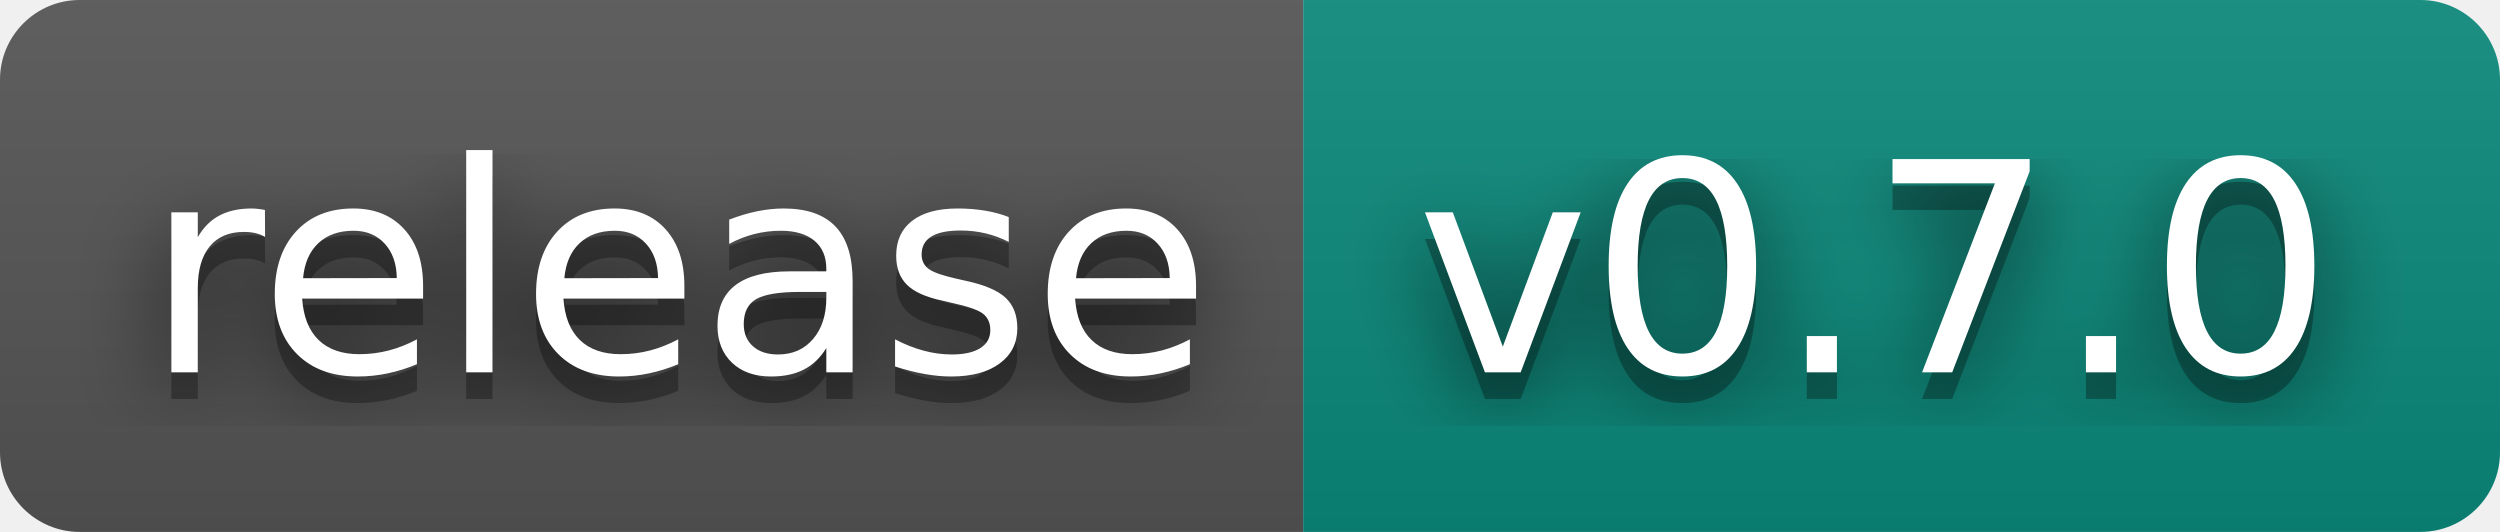
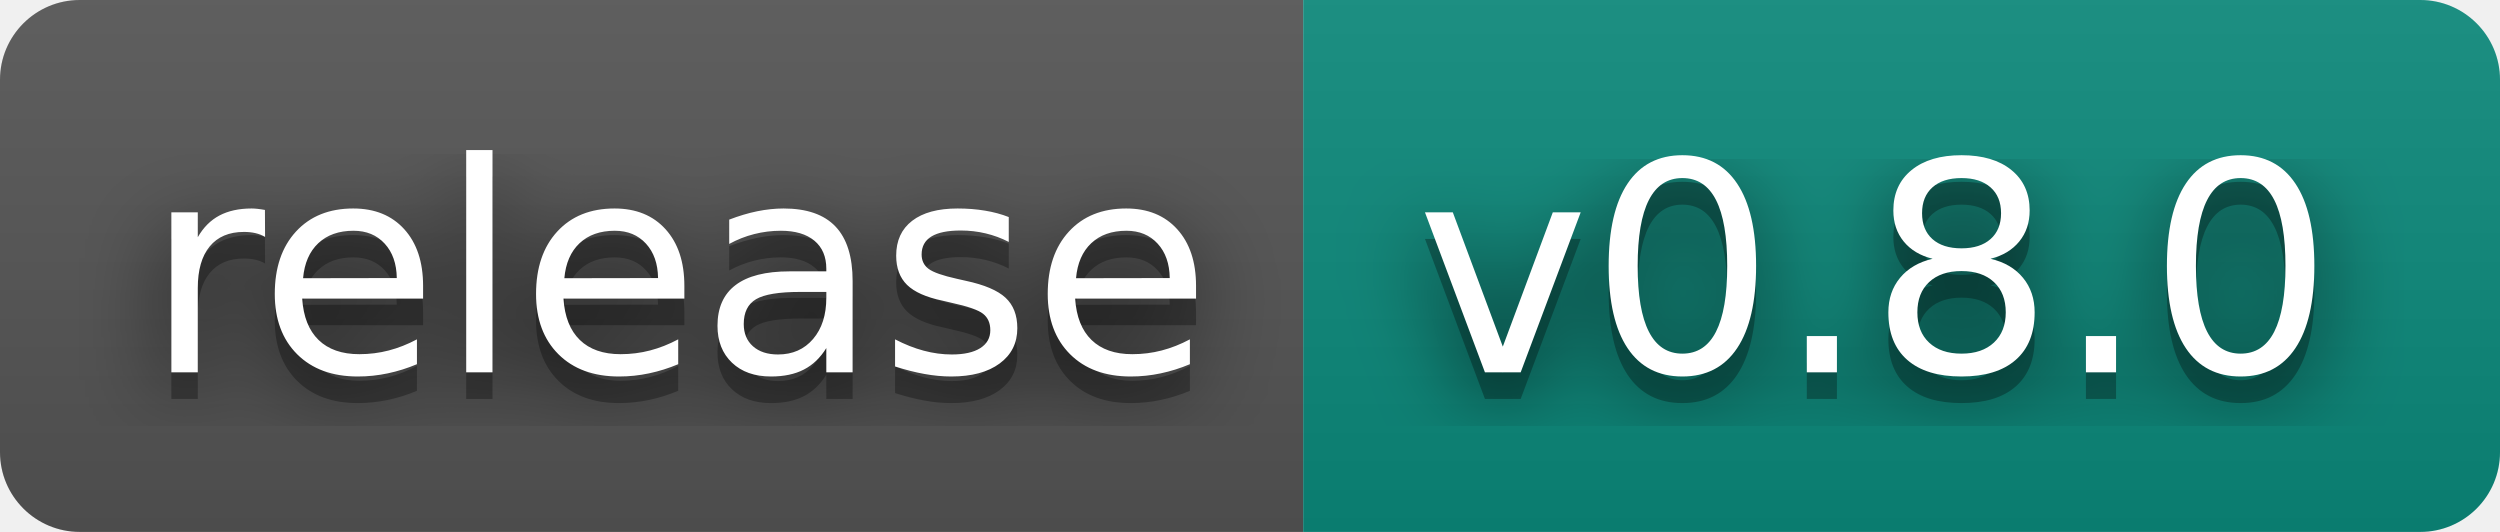
- <svg xmlns="http://www.w3.org/2000/svg" width="94" height="20" role="img" aria-label="release: v0.7.0">
+ <svg xmlns="http://www.w3.org/2000/svg" width="94" height="20" role="img" aria-label="release: v0.8.0">
  <filter id="blur">
    <feGaussianBlur stdDeviation="16" />
  </filter>
  <linearGradient id="s" x2="0" y2="100%">
    <stop offset="0" stop-color="#bbb" stop-opacity=".1" />
    <stop offset="1" stop-opacity=".1" />
  </linearGradient>
  <clipPath id="r">
    <rect width="94" height="20" rx="3" />
  </clipPath>
  <g clip-path="url(#r)">
    <rect width="49" height="20" fill="#555" />
    <rect x="49" width="45" height="20" fill="#0b8a7c" />
    <rect width="94" height="20" fill="url(#s)" />
  </g>
  <g fill="#fff" text-anchor="middle" font-family="Verdana,Geneva,DejaVu Sans,sans-serif" text-rendering="geometricPrecision" font-size="110">
    <g transform="scale(.1)">
      <g aria-hidden="true" fill="#010101">
        <text x="255" y="150" fill-opacity=".8" filter="url(#blur)" textLength="390">release</text>
        <text x="255" y="150" fill-opacity=".3" textLength="390">release</text>
      </g>
      <text x="255" y="140" textLength="390">release</text>
    </g>
    <g transform="scale(.1)">
      <g aria-hidden="true" fill="#010101">
-         <text x="705" y="150" fill-opacity=".8" filter="url(#blur)" textLength="350">v0.7.0</text>
-         <text x="705" y="150" fill-opacity=".3" textLength="350">v0.7.0</text>
+         <text x="705" y="150" fill-opacity=".8" filter="url(#blur)" textLength="350">v0.8.0</text>
+         <text x="705" y="150" fill-opacity=".3" textLength="350">v0.8.0</text>
      </g>
-       <text x="705" y="140" textLength="350">v0.7.0</text>
+       <text x="705" y="140" textLength="350">v0.8.0</text>
    </g>
  </g>
</svg>
